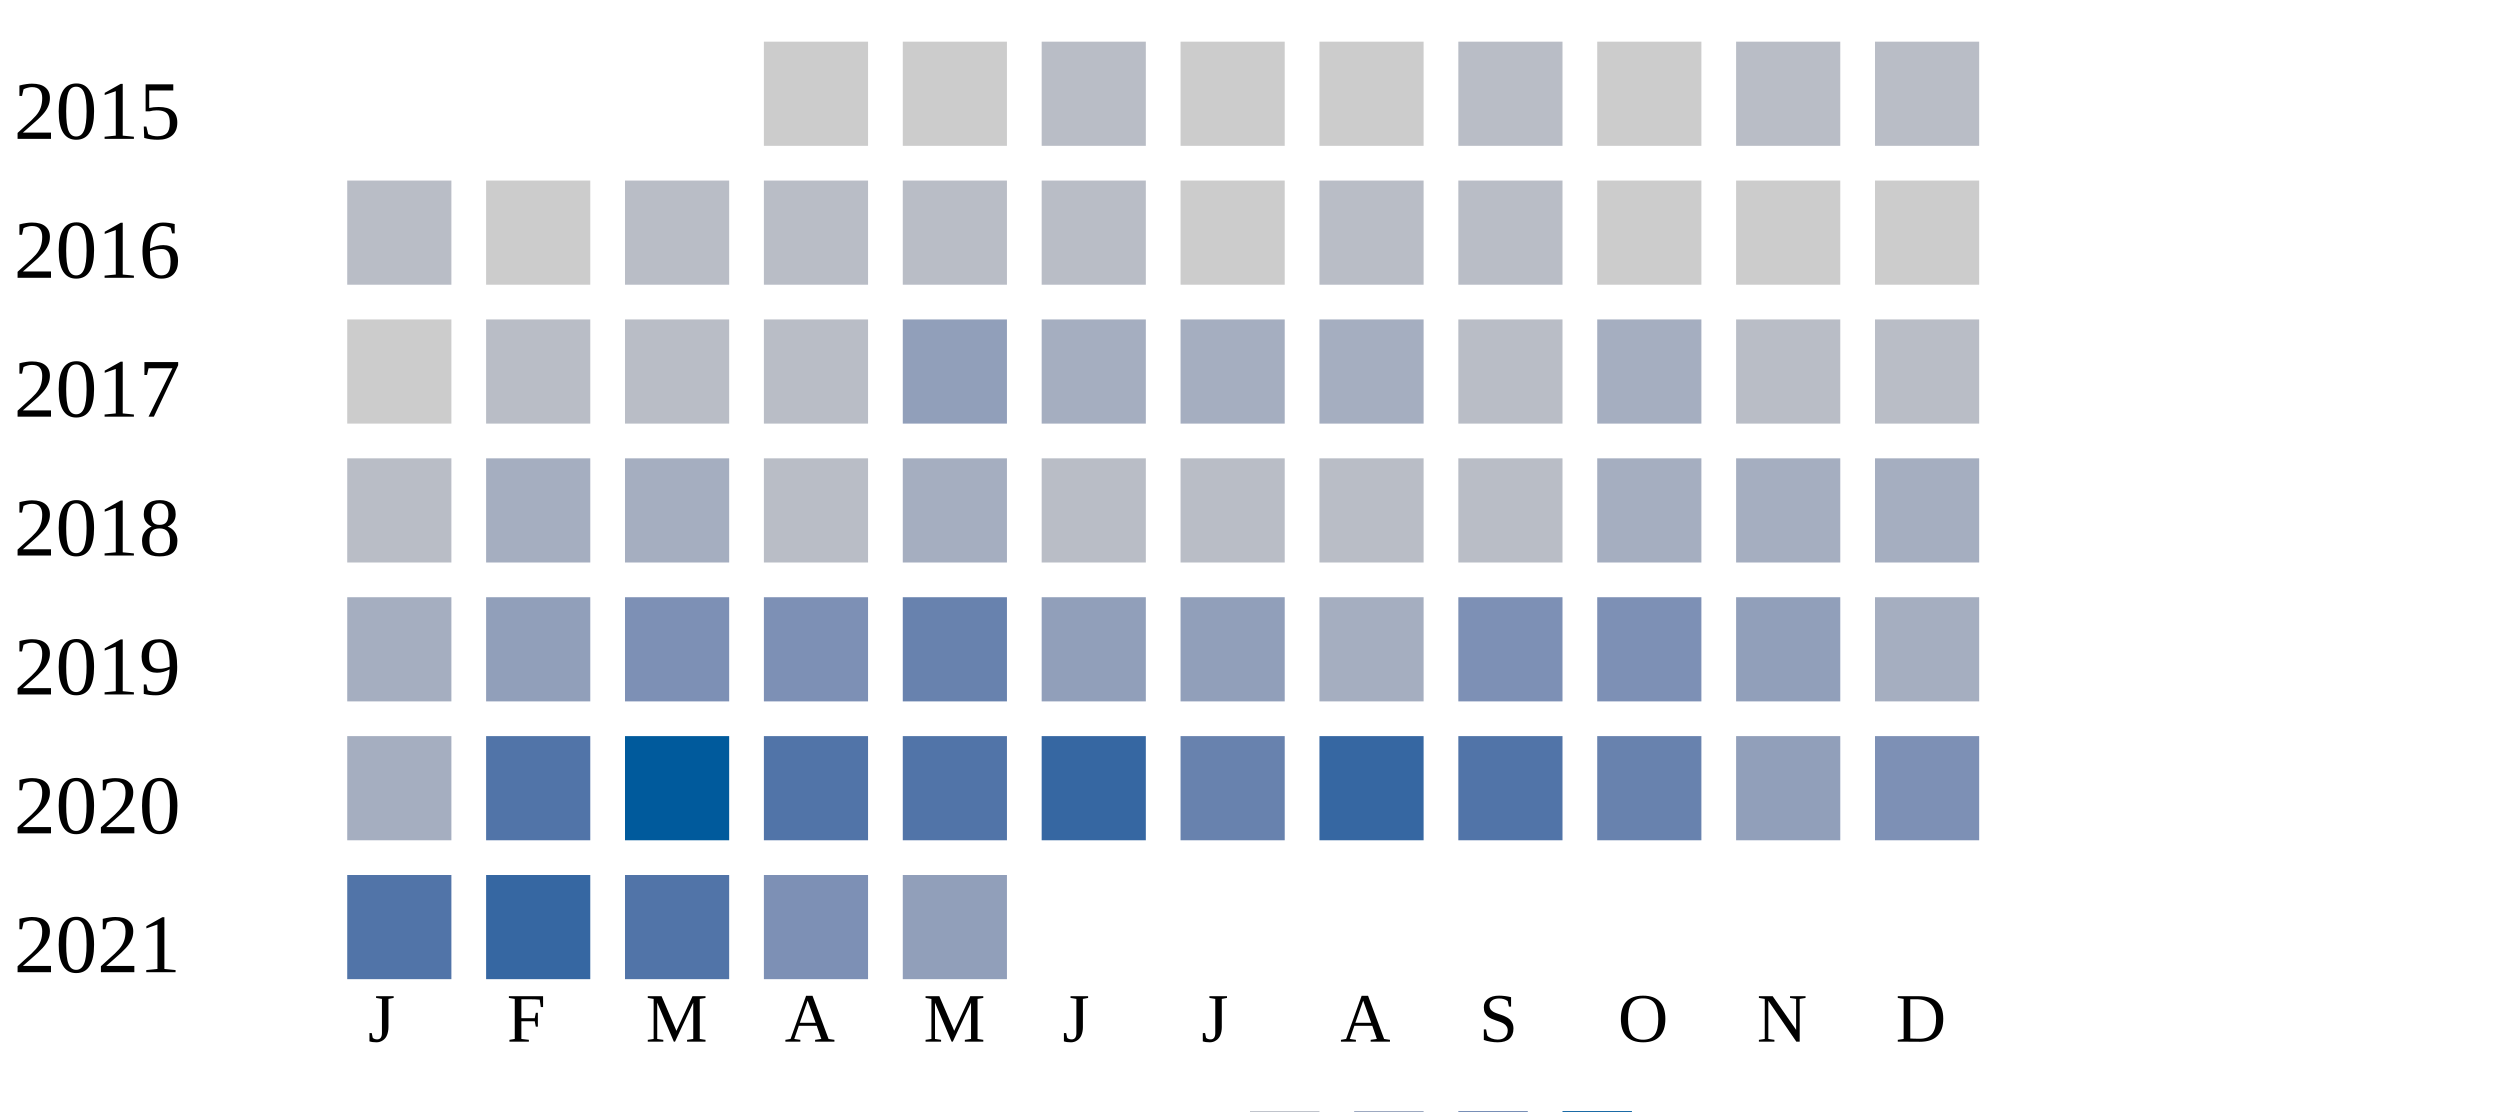
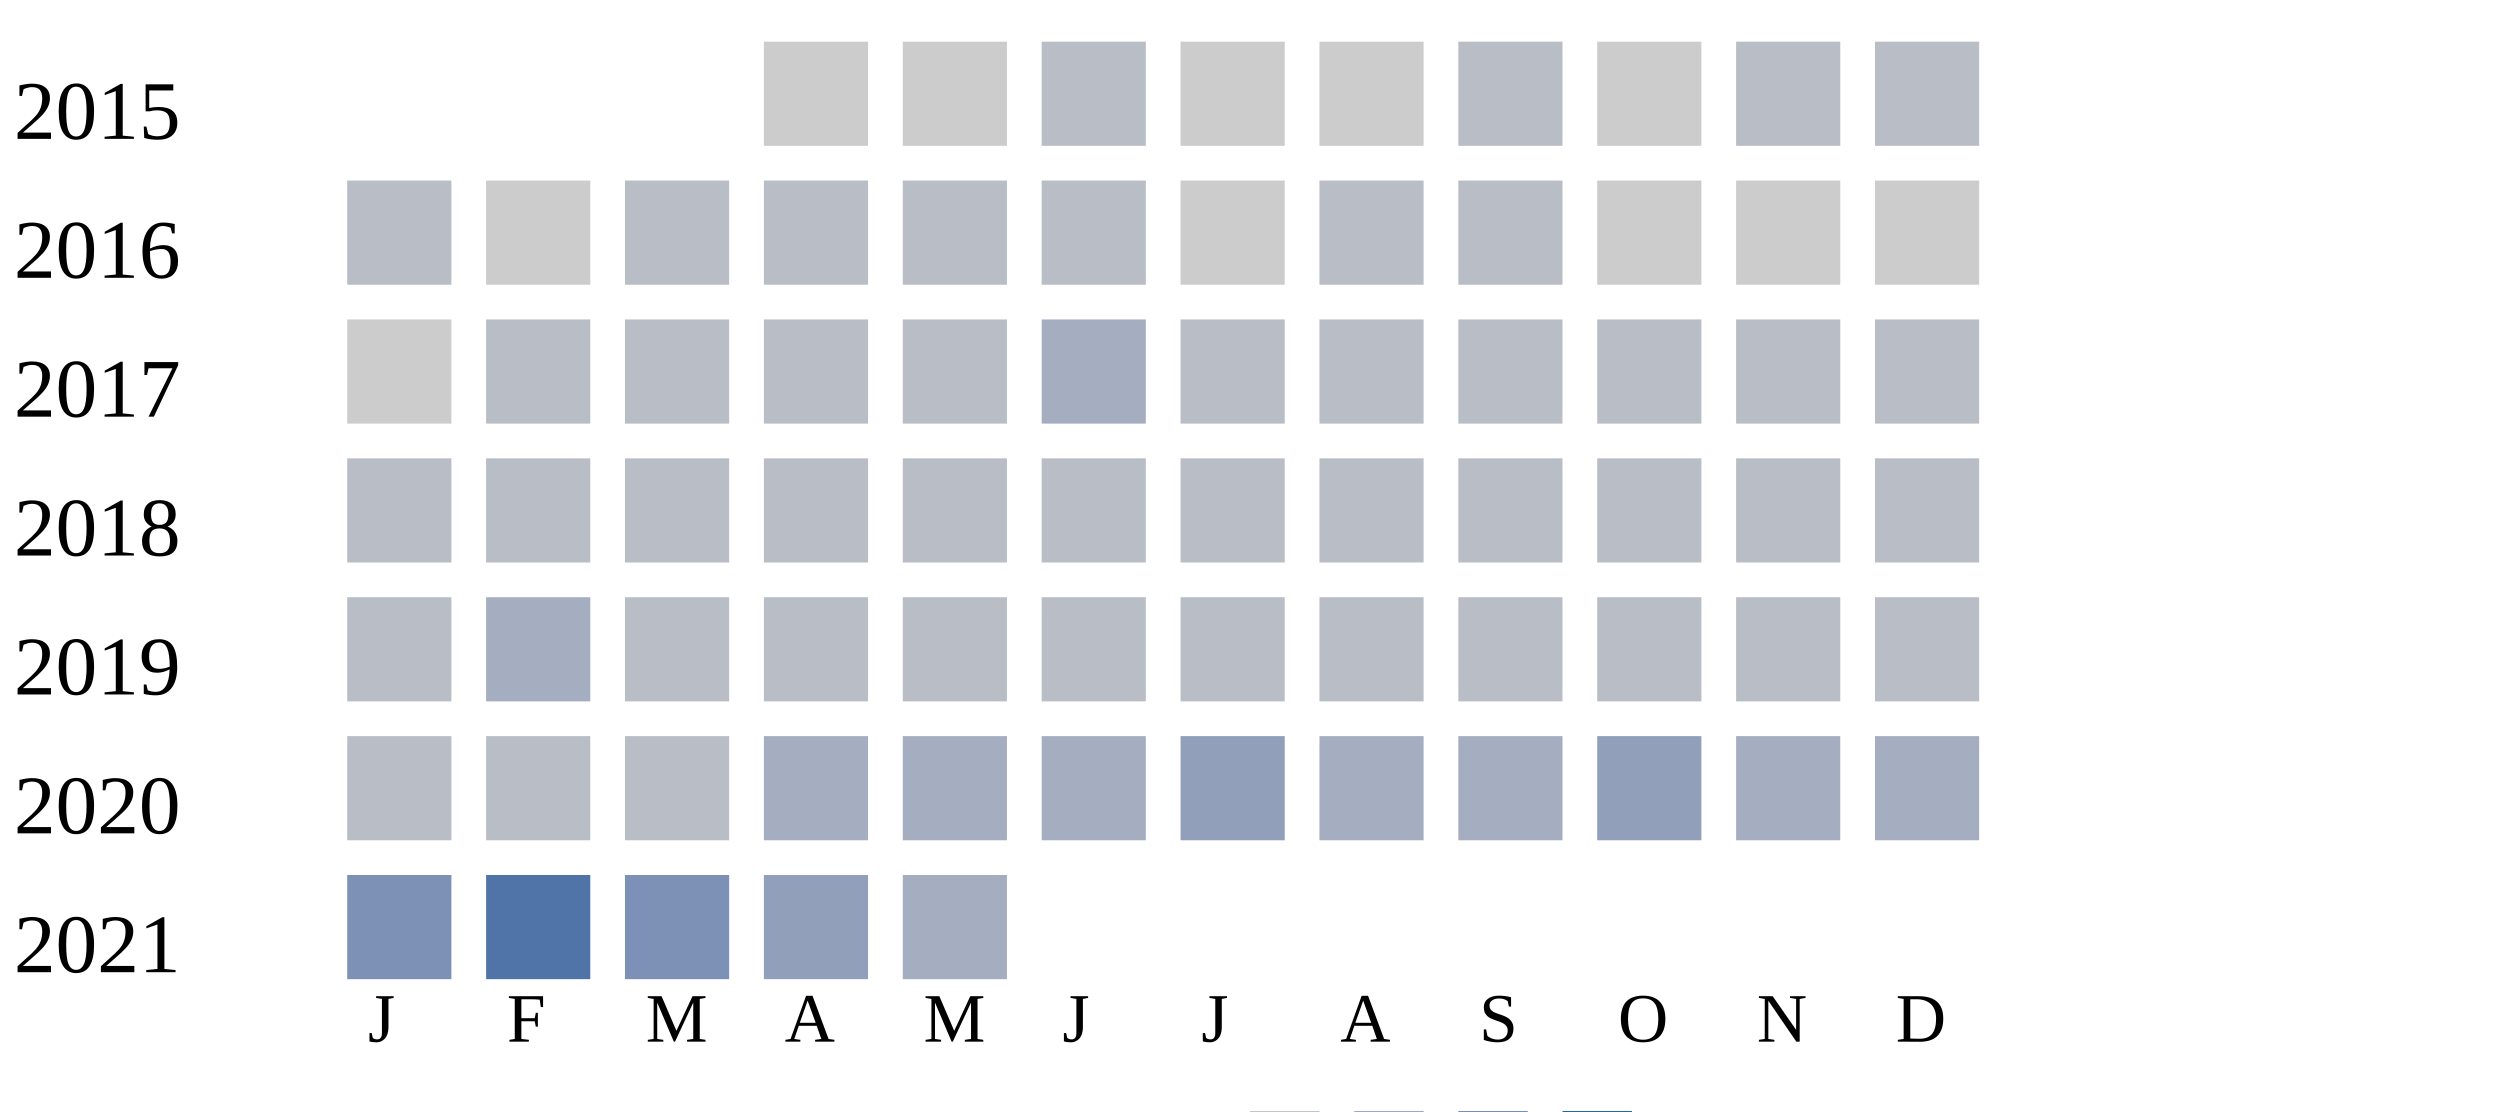
<svg xmlns="http://www.w3.org/2000/svg" width="360" height="160">
  <g transform="translate(0 0)">
    <text x="2" y="20">2015</text>
    <rect x="110" y="6" width="15" height="15" fill="#cccccc" />
    <rect x="130" y="6" width="15" height="15" fill="#cccccc" />
    <rect x="150" y="6" width="15" height="15" fill="#b9bdc6" />
    <rect x="170" y="6" width="15" height="15" fill="#cccccc" />
    <rect x="190" y="6" width="15" height="15" fill="#cccccc" />
    <rect x="210" y="6" width="15" height="15" fill="#b9bdc6" />
    <rect x="230" y="6" width="15" height="15" fill="#cccccc" />
    <rect x="250" y="6" width="15" height="15" fill="#b9bdc6" />
    <rect x="270" y="6" width="15" height="15" fill="#b9bdc6" />
  </g>
  <g transform="translate(0 20)">
    <text x="2" y="20">2016</text>
    <rect x="50" y="6" width="15" height="15" fill="#b9bdc6" />
    <rect x="70" y="6" width="15" height="15" fill="#cccccc" />
    <rect x="90" y="6" width="15" height="15" fill="#b9bdc6" />
    <rect x="110" y="6" width="15" height="15" fill="#b9bdc6" />
    <rect x="130" y="6" width="15" height="15" fill="#b9bdc6" />
    <rect x="150" y="6" width="15" height="15" fill="#b9bdc6" />
    <rect x="170" y="6" width="15" height="15" fill="#cccccc" />
    <rect x="190" y="6" width="15" height="15" fill="#b9bdc6" />
    <rect x="210" y="6" width="15" height="15" fill="#b9bdc6" />
    <rect x="230" y="6" width="15" height="15" fill="#cccccc" />
    <rect x="250" y="6" width="15" height="15" fill="#cccccc" />
    <rect x="270" y="6" width="15" height="15" fill="#cccccc" />
  </g>
  <g transform="translate(0 40)">
    <text x="2" y="20">2017</text>
    <rect x="50" y="6" width="15" height="15" fill="#cccccc" />
    <rect x="70" y="6" width="15" height="15" fill="#b9bdc6" />
    <rect x="90" y="6" width="15" height="15" fill="#b9bdc6" />
    <rect x="110" y="6" width="15" height="15" fill="#b9bdc6" />
-     <rect x="130" y="6" width="15" height="15" fill="#919fba" />
+     <rect x="130" y="6" width="15" height="15" fill="#b9bdc6" />
    <rect x="150" y="6" width="15" height="15" fill="#a5aec0" />
-     <rect x="170" y="6" width="15" height="15" fill="#a5aec0" />
-     <rect x="190" y="6" width="15" height="15" fill="#a5aec0" />
+     <rect x="170" y="6" width="15" height="15" fill="#b9bdc6" />
+     <rect x="190" y="6" width="15" height="15" fill="#b9bdc6" />
    <rect x="210" y="6" width="15" height="15" fill="#b9bdc6" />
-     <rect x="230" y="6" width="15" height="15" fill="#a5aec0" />
+     <rect x="230" y="6" width="15" height="15" fill="#b9bdc6" />
    <rect x="250" y="6" width="15" height="15" fill="#b9bdc6" />
    <rect x="270" y="6" width="15" height="15" fill="#b9bdc6" />
  </g>
  <g transform="translate(0 60)">
    <text x="2" y="20">2018</text>
    <rect x="50" y="6" width="15" height="15" fill="#b9bdc6" />
-     <rect x="70" y="6" width="15" height="15" fill="#a5aec0" />
-     <rect x="90" y="6" width="15" height="15" fill="#a5aec0" />
+     <rect x="70" y="6" width="15" height="15" fill="#b9bdc6" />
+     <rect x="90" y="6" width="15" height="15" fill="#b9bdc6" />
    <rect x="110" y="6" width="15" height="15" fill="#b9bdc6" />
-     <rect x="130" y="6" width="15" height="15" fill="#a5aec0" />
+     <rect x="130" y="6" width="15" height="15" fill="#b9bdc6" />
    <rect x="150" y="6" width="15" height="15" fill="#b9bdc6" />
    <rect x="170" y="6" width="15" height="15" fill="#b9bdc6" />
    <rect x="190" y="6" width="15" height="15" fill="#b9bdc6" />
    <rect x="210" y="6" width="15" height="15" fill="#b9bdc6" />
-     <rect x="230" y="6" width="15" height="15" fill="#a5aec0" />
+     <rect x="230" y="6" width="15" height="15" fill="#b9bdc6" />
+     <rect x="250" y="6" width="15" height="15" fill="#b9bdc6" />
+     <rect x="270" y="6" width="15" height="15" fill="#b9bdc6" />
+   </g>
+   <g transform="translate(0 80)">
+     <text x="2" y="20">2019</text>
+     <rect x="50" y="6" width="15" height="15" fill="#b9bdc6" />
+     <rect x="70" y="6" width="15" height="15" fill="#a5aec0" />
+     <rect x="90" y="6" width="15" height="15" fill="#b9bdc6" />
+     <rect x="110" y="6" width="15" height="15" fill="#b9bdc6" />
+     <rect x="130" y="6" width="15" height="15" fill="#b9bdc6" />
+     <rect x="150" y="6" width="15" height="15" fill="#b9bdc6" />
+     <rect x="170" y="6" width="15" height="15" fill="#b9bdc6" />
+     <rect x="190" y="6" width="15" height="15" fill="#b9bdc6" />
+     <rect x="210" y="6" width="15" height="15" fill="#b9bdc6" />
+     <rect x="230" y="6" width="15" height="15" fill="#b9bdc6" />
+     <rect x="250" y="6" width="15" height="15" fill="#b9bdc6" />
+     <rect x="270" y="6" width="15" height="15" fill="#b9bdc6" />
+   </g>
+   <g transform="translate(0 100)">
+     <text x="2" y="20">2020</text>
+     <rect x="50" y="6" width="15" height="15" fill="#b9bdc6" />
+     <rect x="70" y="6" width="15" height="15" fill="#b9bdc6" />
+     <rect x="90" y="6" width="15" height="15" fill="#b9bdc6" />
+     <rect x="110" y="6" width="15" height="15" fill="#a5aec0" />
+     <rect x="130" y="6" width="15" height="15" fill="#a5aec0" />
+     <rect x="150" y="6" width="15" height="15" fill="#a5aec0" />
+     <rect x="170" y="6" width="15" height="15" fill="#919fba" />
+     <rect x="190" y="6" width="15" height="15" fill="#a5aec0" />
+     <rect x="210" y="6" width="15" height="15" fill="#a5aec0" />
+     <rect x="230" y="6" width="15" height="15" fill="#919fba" />
    <rect x="250" y="6" width="15" height="15" fill="#a5aec0" />
    <rect x="270" y="6" width="15" height="15" fill="#a5aec0" />
  </g>
-   <g transform="translate(0 80)">
-     <text x="2" y="20">2019</text>
-     <rect x="50" y="6" width="15" height="15" fill="#a5aec0" />
-     <rect x="70" y="6" width="15" height="15" fill="#919fba" />
-     <rect x="90" y="6" width="15" height="15" fill="#7d90b5" />
-     <rect x="110" y="6" width="15" height="15" fill="#7d90b5" />
-     <rect x="130" y="6" width="15" height="15" fill="#6882ae" />
-     <rect x="150" y="6" width="15" height="15" fill="#919fba" />
-     <rect x="170" y="6" width="15" height="15" fill="#919fba" />
-     <rect x="190" y="6" width="15" height="15" fill="#a5aec0" />
-     <rect x="210" y="6" width="15" height="15" fill="#7d90b5" />
-     <rect x="230" y="6" width="15" height="15" fill="#7d90b5" />
-     <rect x="250" y="6" width="15" height="15" fill="#919fba" />
-     <rect x="270" y="6" width="15" height="15" fill="#a5aec0" />
-   </g>
-   <g transform="translate(0 100)">
-     <text x="2" y="20">2020</text>
-     <rect x="50" y="6" width="15" height="15" fill="#a5aec0" />
-     <rect x="70" y="6" width="15" height="15" fill="#5174a8" />
-     <rect x="90" y="6" width="15" height="15" fill="#005a9c" />
-     <rect x="110" y="6" width="15" height="15" fill="#5174a8" />
-     <rect x="130" y="6" width="15" height="15" fill="#5174a8" />
-     <rect x="150" y="6" width="15" height="15" fill="#3667a2" />
-     <rect x="170" y="6" width="15" height="15" fill="#6882ae" />
-     <rect x="190" y="6" width="15" height="15" fill="#3667a2" />
-     <rect x="210" y="6" width="15" height="15" fill="#5174a8" />
-     <rect x="230" y="6" width="15" height="15" fill="#6882ae" />
-     <rect x="250" y="6" width="15" height="15" fill="#919fba" />
-     <rect x="270" y="6" width="15" height="15" fill="#7d90b5" />
-   </g>
  <g transform="translate(0 120)">
    <text x="2" y="20">2021</text>
-     <rect x="50" y="6" width="15" height="15" fill="#5174a8" />
-     <rect x="70" y="6" width="15" height="15" fill="#3667a2" />
-     <rect x="90" y="6" width="15" height="15" fill="#5174a8" />
-     <rect x="110" y="6" width="15" height="15" fill="#7d90b5" />
-     <rect x="130" y="6" width="15" height="15" fill="#919fba" />
+     <rect x="50" y="6" width="15" height="15" fill="#7d90b5" />
+     <rect x="70" y="6" width="15" height="15" fill="#5174a8" />
+     <rect x="90" y="6" width="15" height="15" fill="#7d90b5" />
+     <rect x="110" y="6" width="15" height="15" fill="#919fba" />
+     <rect x="130" y="6" width="15" height="15" fill="#a5aec0" />
  </g>
  <text style="font-size: 10px; text-align: center" x="53" y="150">J</text>
  <text style="font-size: 10px; text-align: center" x="73" y="150">F</text>
  <text style="font-size: 10px; text-align: center" x="93" y="150">M</text>
  <text style="font-size: 10px; text-align: center" x="113" y="150">A</text>
  <text style="font-size: 10px; text-align: center" x="133" y="150">M</text>
  <text style="font-size: 10px; text-align: center" x="153" y="150">J</text>
  <text style="font-size: 10px; text-align: center" x="173" y="150">J</text>
  <text style="font-size: 10px; text-align: center" x="193" y="150">A</text>
  <text style="font-size: 10px; text-align: center" x="213" y="150">S</text>
  <text style="font-size: 10px; text-align: center" x="233" y="150">O</text>
  <text style="font-size: 10px; text-align: center" x="253" y="150">N</text>
  <text style="font-size: 10px; text-align: center" x="273" y="150">D</text>
  <text style="font-size: 10px;" x="155" y="169">Less</text>
  <rect fill="#b9bdc6" width="10" height="10" x="180" y="160" />
  <rect fill="#919fba" width="10" height="10" x="195" y="160" />
  <rect fill="#6882ae" width="10" height="10" x="210" y="160" />
  <rect fill="#005a9c" width="10" height="10" x="225" y="160" />
  <text x="240" y="169" style="font-size: 10px;">More</text>
</svg>
